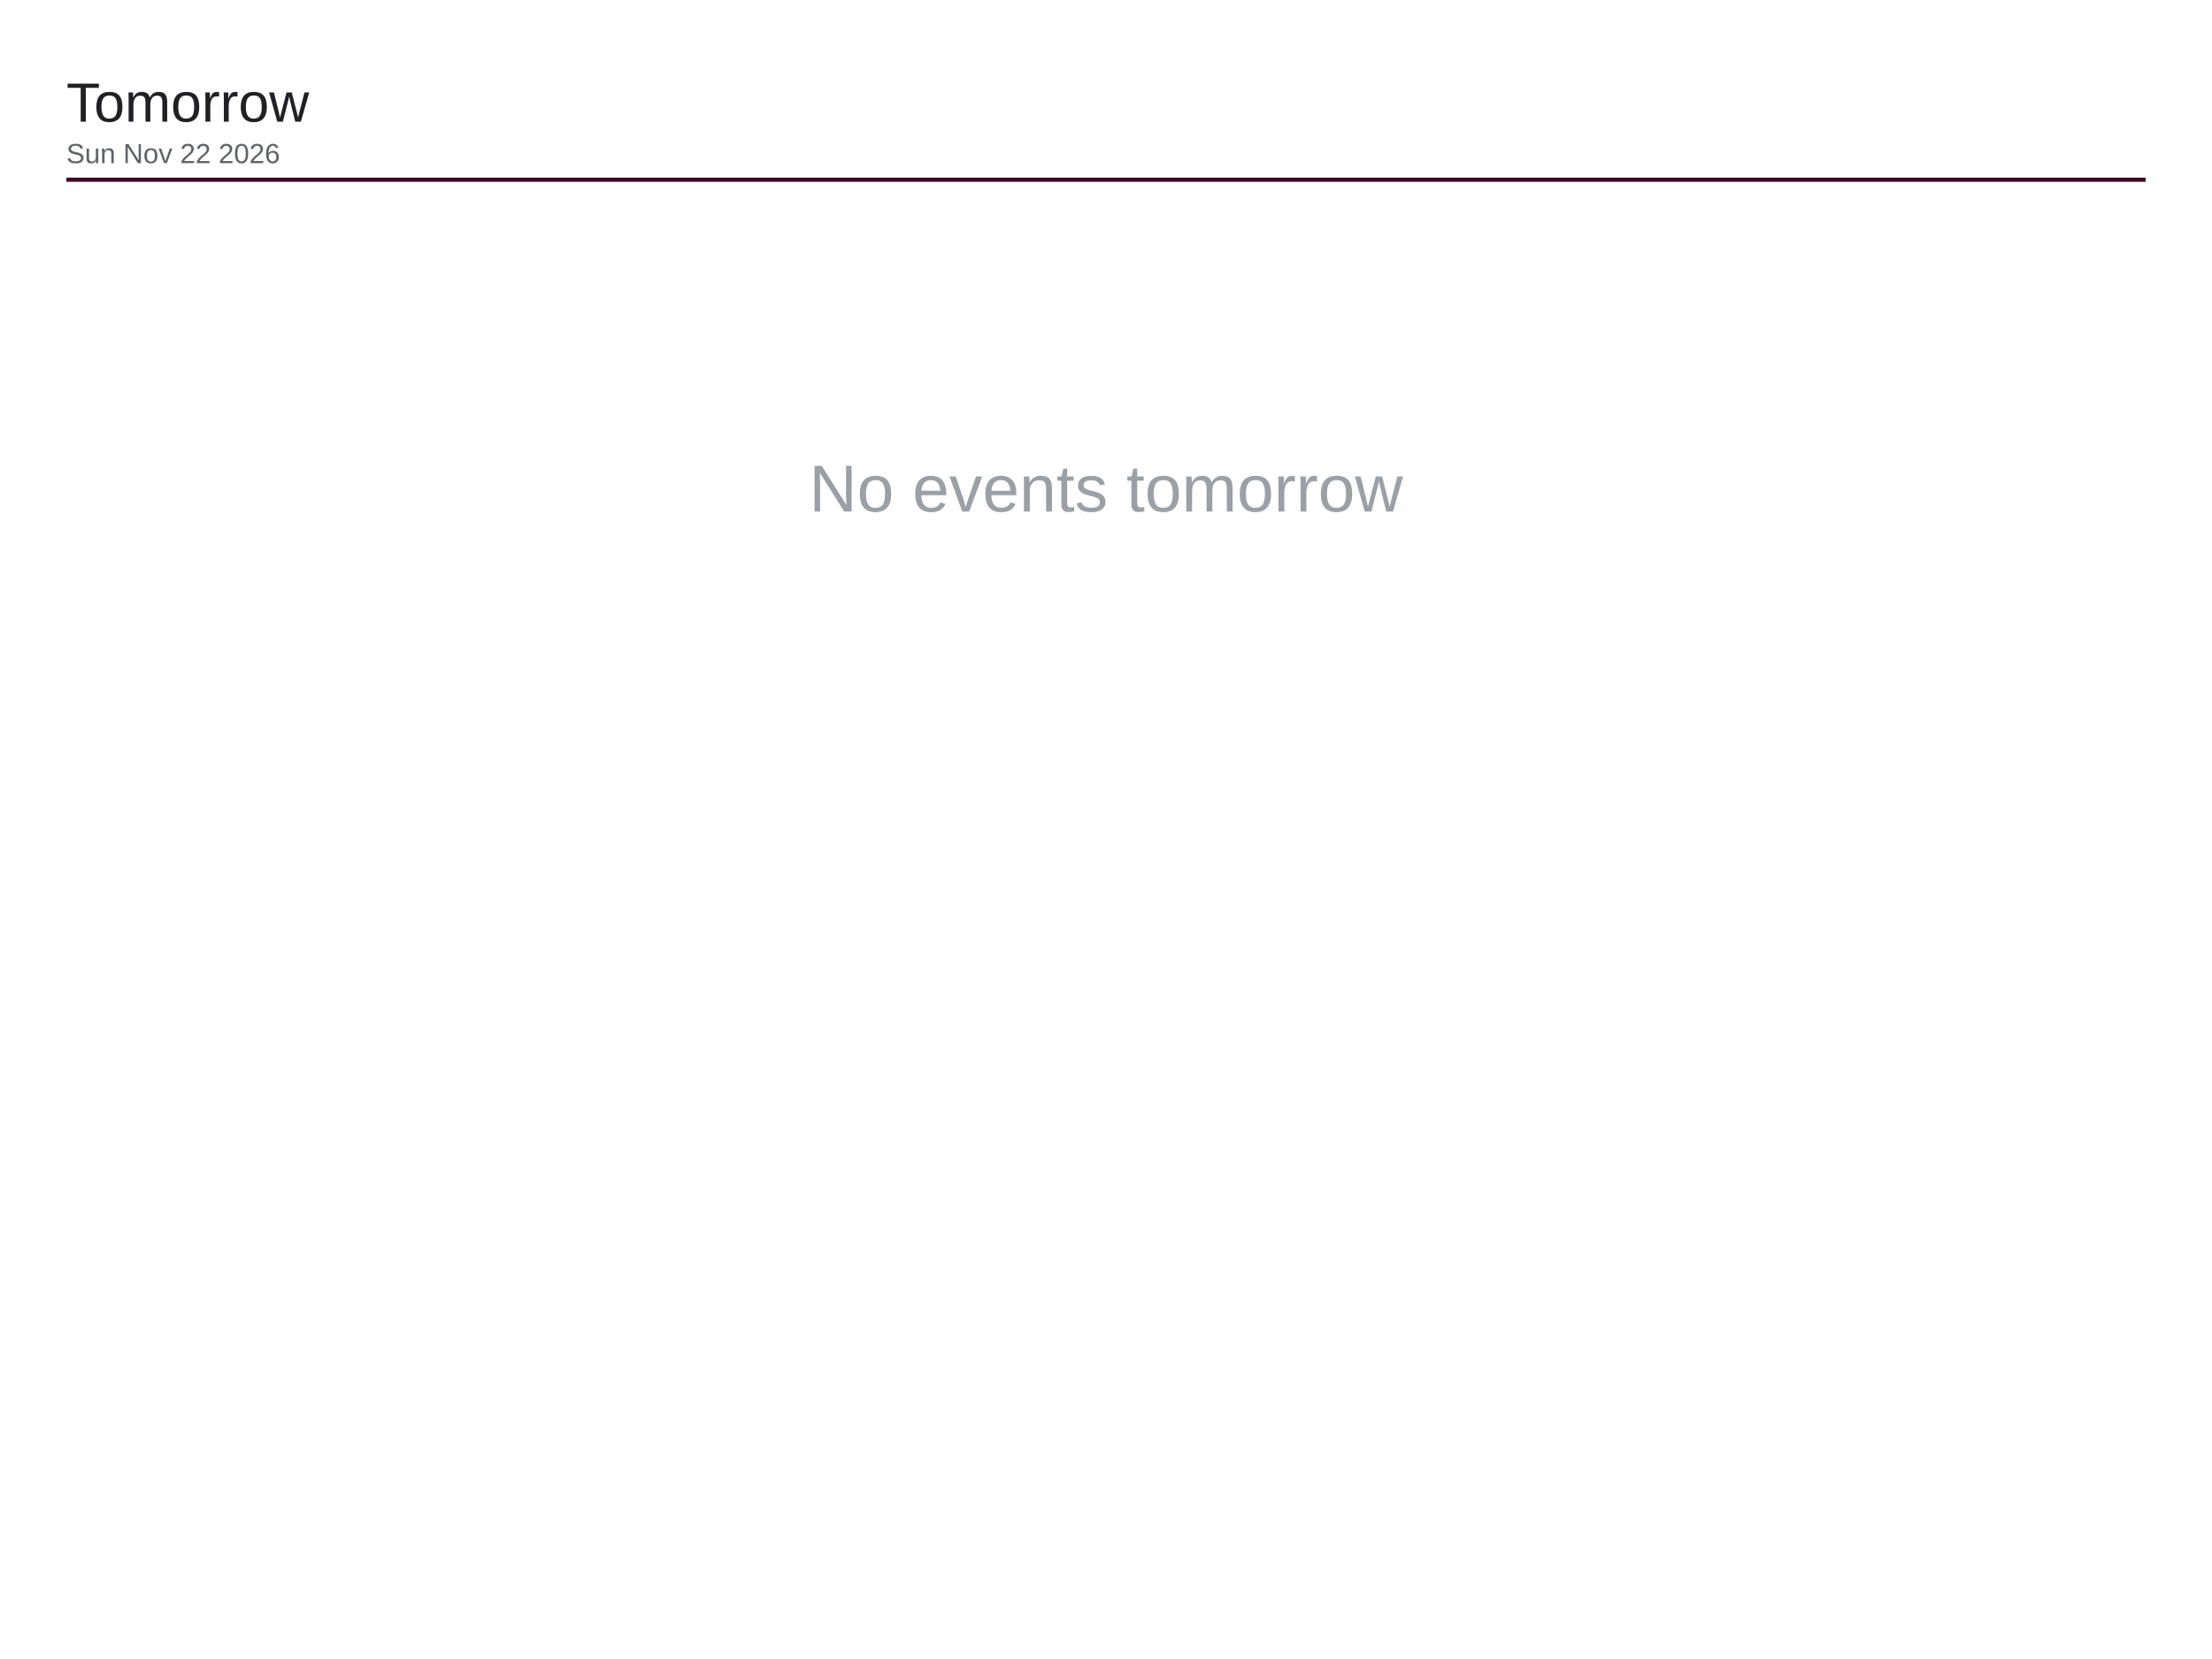
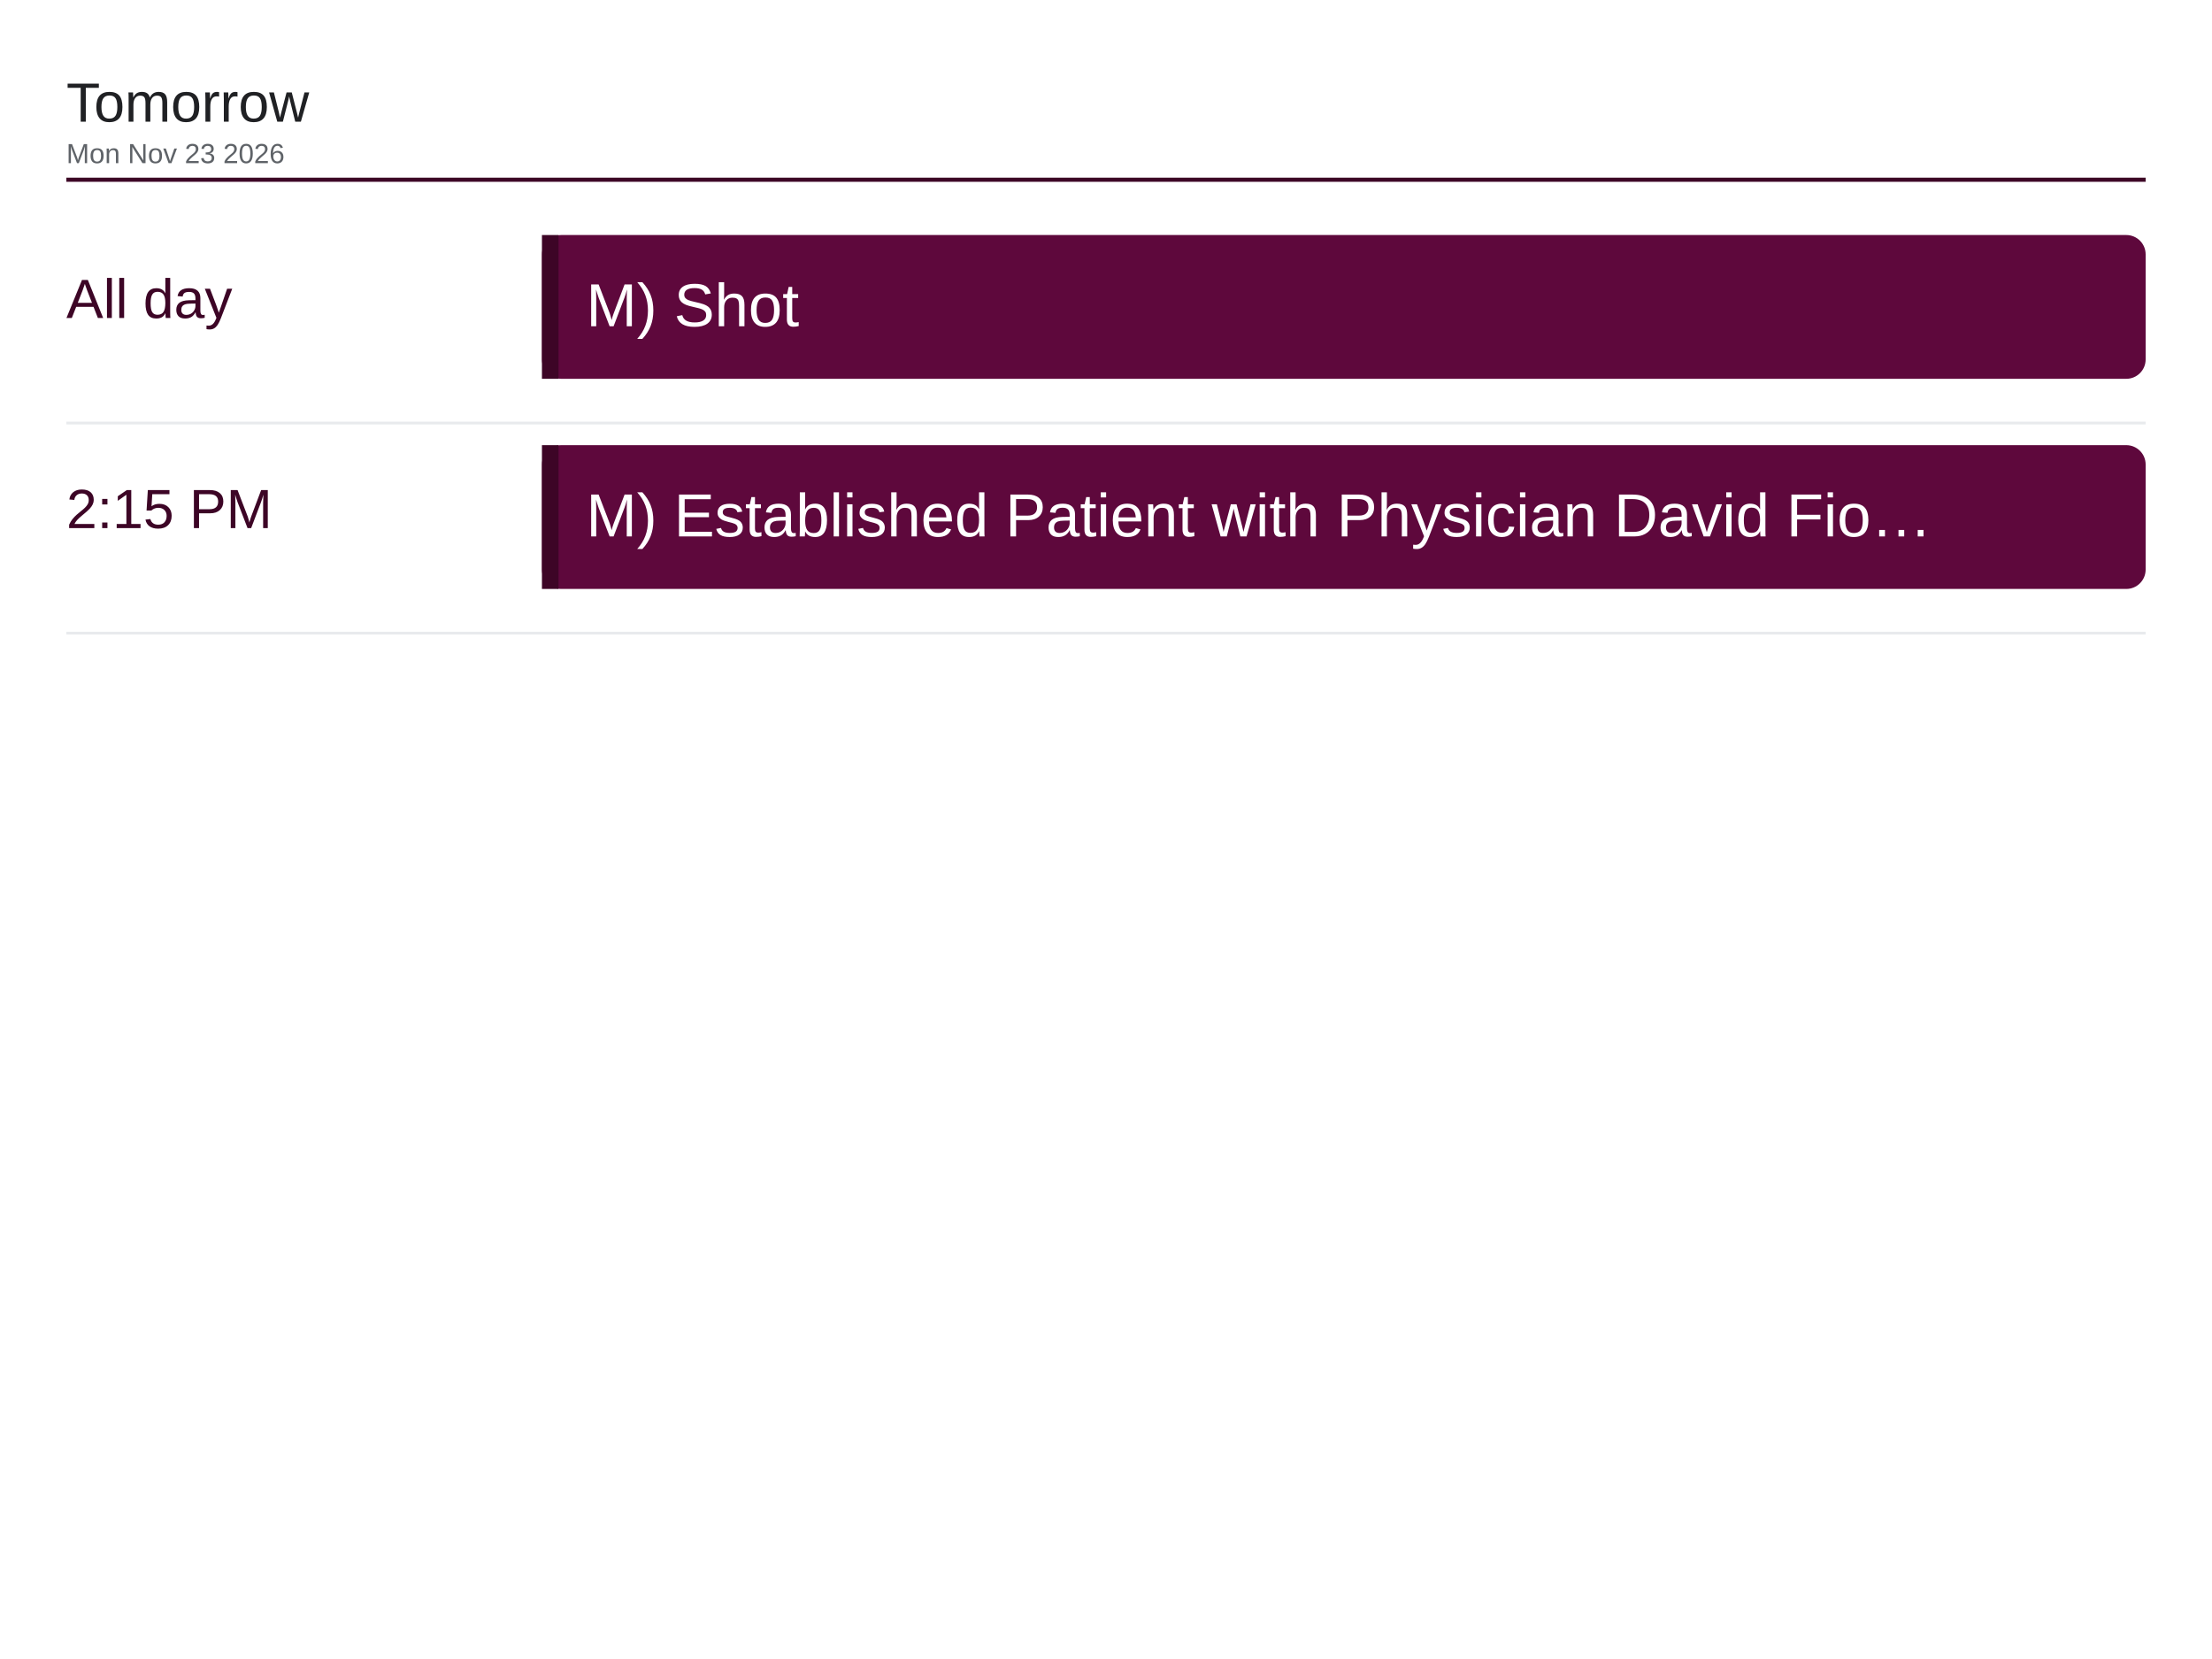
<svg xmlns="http://www.w3.org/2000/svg" viewBox="0 0 1600 1200" width="1600" height="1200">
  <rect x="0" y="0" width="1600" height="1200" fill="#ffffff" />
  <text x="48" y="88" font-family="Arial, Helvetica, sans-serif" font-size="40" font-weight="500" fill="#202124">Tomorrow</text>
-   <text x="48" y="118" font-family="Arial, Helvetica, sans-serif" font-size="20" fill="#5f6368">Sun Nov 22 2026</text>
+   <text x="48" y="118" font-family="Arial, Helvetica, sans-serif" font-size="20" fill="#5f6368">Mon Nov 23 2026</text>
  <line x1="48" y1="130" x2="1552" y2="130" stroke="#3d0526" stroke-width="3" />
-   <text x="800" y="370" font-family="Arial, Helvetica, sans-serif" font-size="48" fill="#9aa0a6" text-anchor="middle">No events tomorrow</text>
+   <text x="48" y="230" font-family="Arial, Helvetica, sans-serif" font-size="40" font-weight="500" fill="#3d0526">All day</text>
+   <rect x="392" y="170" width="1160" height="104" rx="14" fill="#5e083c" />
+   <rect x="392" y="170" width="12" height="104" fill="#3d0526" />
+   <text x="424" y="236" font-family="Arial, Helvetica, sans-serif" font-size="44" fill="#ffffff">M) Shot</text>
+   <line x1="48" y1="306" x2="1552" y2="306" stroke="#e8eaed" stroke-width="2" />
+   <text x="48" y="382" font-family="Arial, Helvetica, sans-serif" font-size="40" font-weight="500" fill="#3d0526">2:15 PM</text>
+   <rect x="392" y="322" width="1160" height="104" rx="14" fill="#5e083c" />
+   <rect x="392" y="322" width="12" height="104" fill="#3d0526" />
+   <text x="424" y="388" font-family="Arial, Helvetica, sans-serif" font-size="44" fill="#ffffff">M) Established Patient with Physician David Fio…</text>
+   <line x1="48" y1="458" x2="1552" y2="458" stroke="#e8eaed" stroke-width="2" />
</svg>
